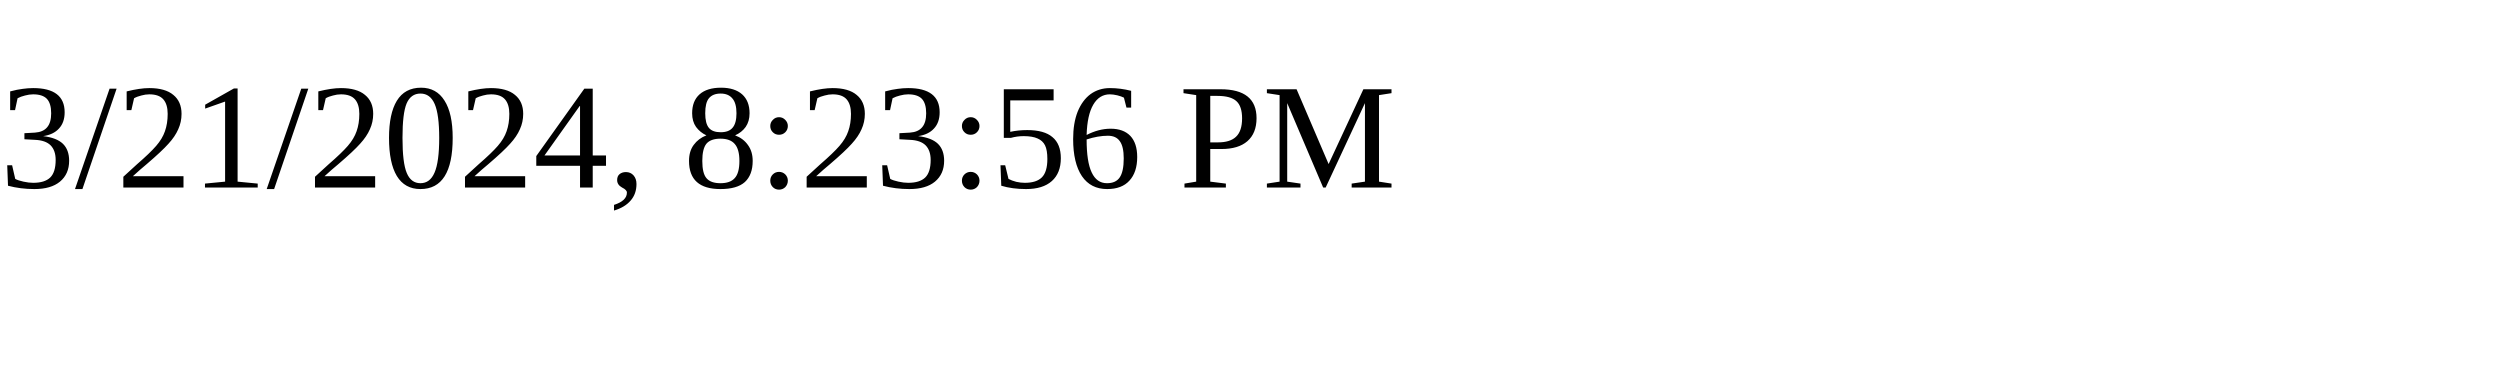
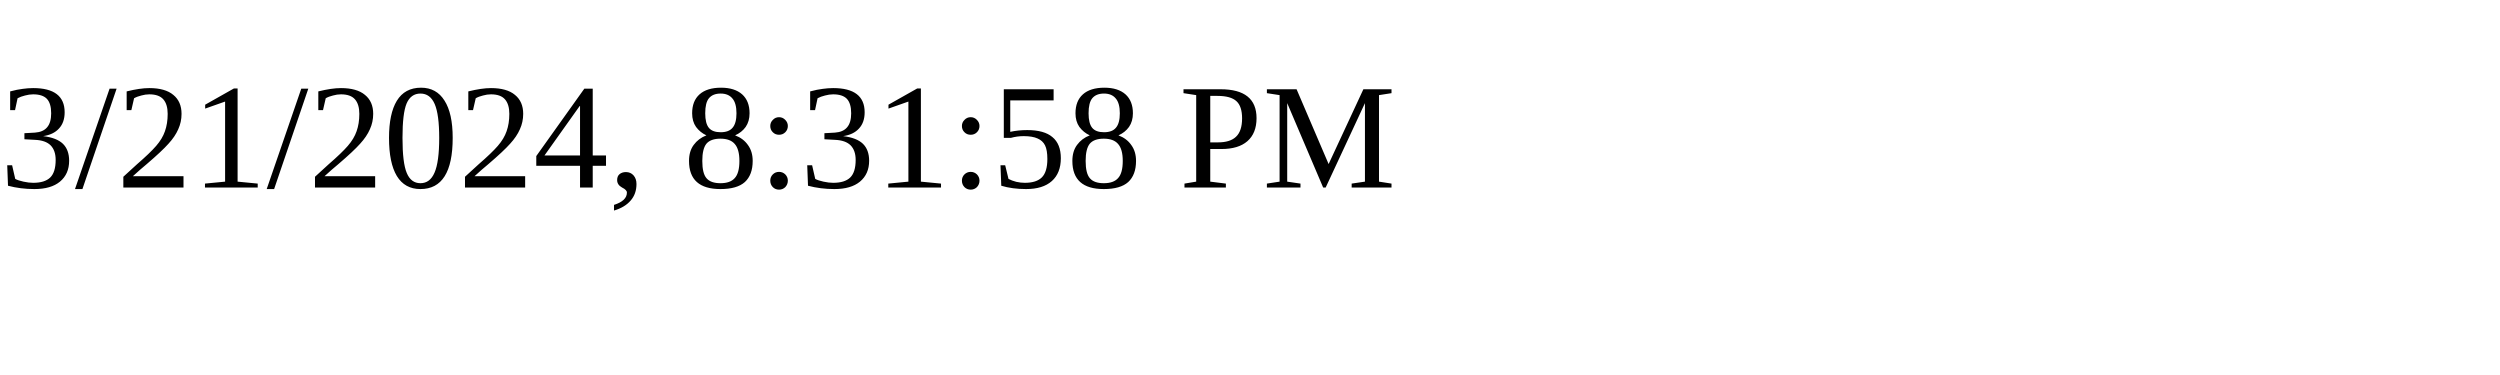
<svg xmlns="http://www.w3.org/2000/svg" height="30" width="200">
-   <text x="0" y="15">3/21/2024, 8:23:56 PM</text>
+   <text x="0" y="15">3/21/2024, 8:31:58 PM</text>
</svg>
